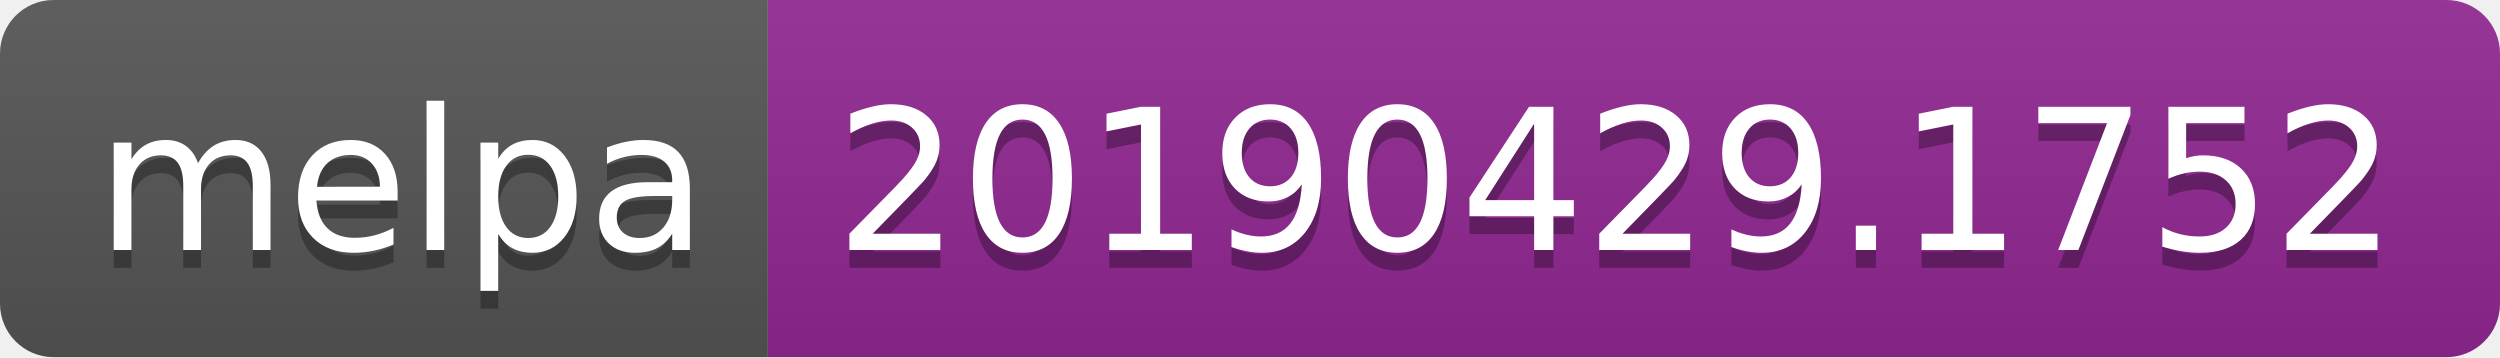
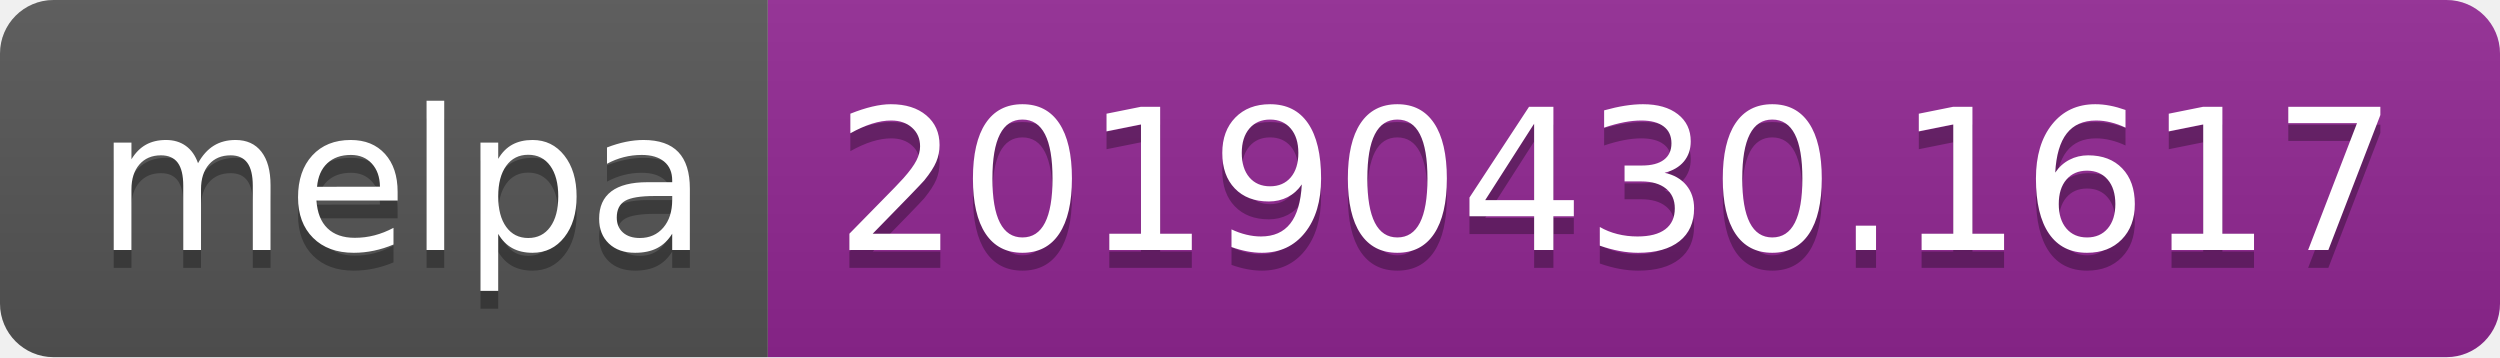
<svg xmlns="http://www.w3.org/2000/svg" width="140" height="20">
  <linearGradient id="b" x2="0" y2="100%">
    <stop offset="0" stop-color="#bbb" stop-opacity=".1" />
    <stop offset="1" stop-opacity=".1" />
  </linearGradient>
  <clipPath id="a">
    <rect width="140" height="20" rx="3" fill="#fff" />
  </clipPath>
  <g clip-path="url(#a)">
    <path fill="#555" d="M0 0h43v20H0z" />
    <path fill="#922793" d="M43 0h97v20H43z" />
    <path fill="url(#b)" d="M0 0h140v20H0z" />
  </g>
  <g fill="#fff" text-anchor="middle" font-family="DejaVu Sans,Verdana,Geneva,sans-serif" font-size="110">
    <text x="225" y="150" fill="#010101" fill-opacity=".3" transform="scale(.1)" textLength="330">melpa</text>
    <text x="225" y="140" transform="scale(.1)" textLength="330">melpa</text>
-     <text x="905" y="150" fill="#010101" fill-opacity=".3" transform="scale(.1)" textLength="870">20190429.1752</text>
-     <text x="905" y="140" transform="scale(.1)" textLength="870">20190429.1752</text>
+     <text x="905" y="150" fill="#010101" fill-opacity=".3" transform="scale(.1)" textLength="870">20190430.1617</text>
+     <text x="905" y="140" transform="scale(.1)" textLength="870">20190430.1617</text>
  </g>
</svg>
